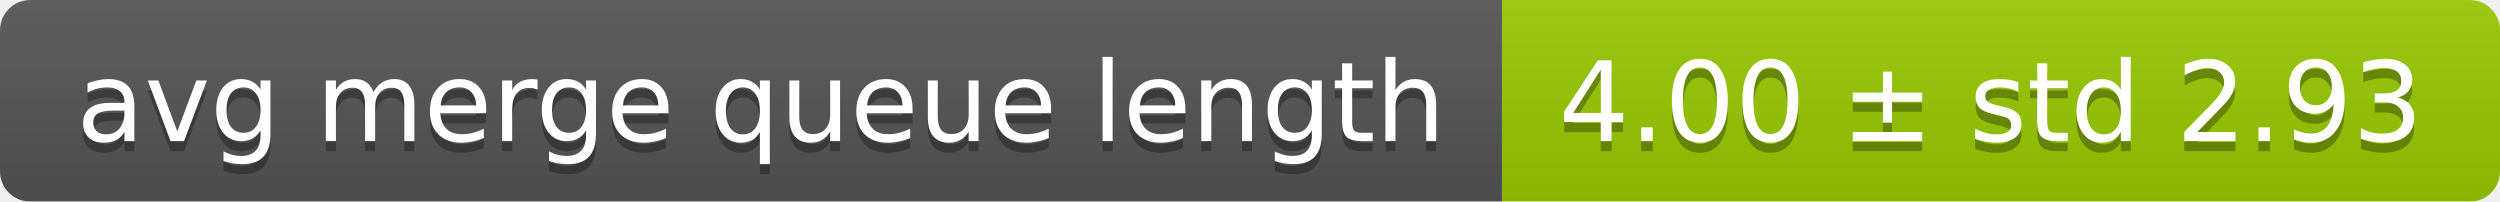
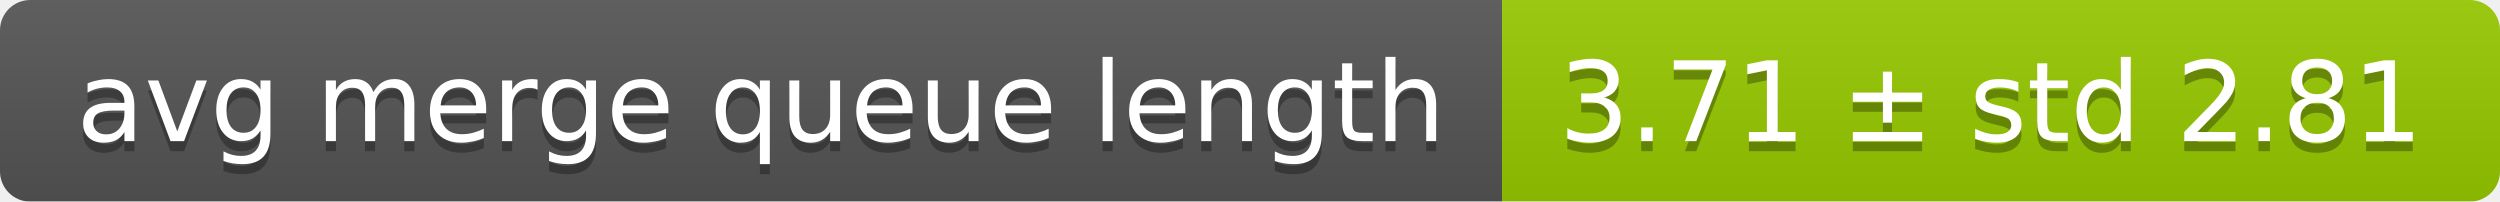
<svg xmlns="http://www.w3.org/2000/svg" width="248" height="20">
  <linearGradient id="smooth" x2="0" y2="100%">
    <stop offset="0" stop-color="#bbb" stop-opacity=".1" />
    <stop offset="1" stop-opacity=".1" />
  </linearGradient>
  <mask id="round">
    <rect width="248" height="20" rx="3" fill="#fff" />
  </mask>
  <g mask="url(#round)">
    <rect width="149" height="20" fill="#555" />
    <rect x="149" width="99" height="20" fill="#97ca00" />
    <rect width="248" height="20" fill="url(#smooth)" />
  </g>
  <g fill="#fff" text-anchor="middle" font-family="DejaVu Sans,Verdana,Geneva,sans-serif" font-size="11">
    <text x="75.5" y="15" fill="#010101" fill-opacity=".3">avg merge queue length</text>
    <text x="75.5" y="14">avg merge queue length</text>
-     <text x="197.5" y="15" fill="#010101" fill-opacity=".3">4.00 ± std 2.93</text>
-     <text x="197.5" y="14">4.00 ± std 2.93</text>
+     <text x="197.5" y="15" fill="#010101" fill-opacity=".3">3.71 ± std 2.81</text>
+     <text x="197.5" y="14">3.71 ± std 2.81</text>
  </g>
</svg>
